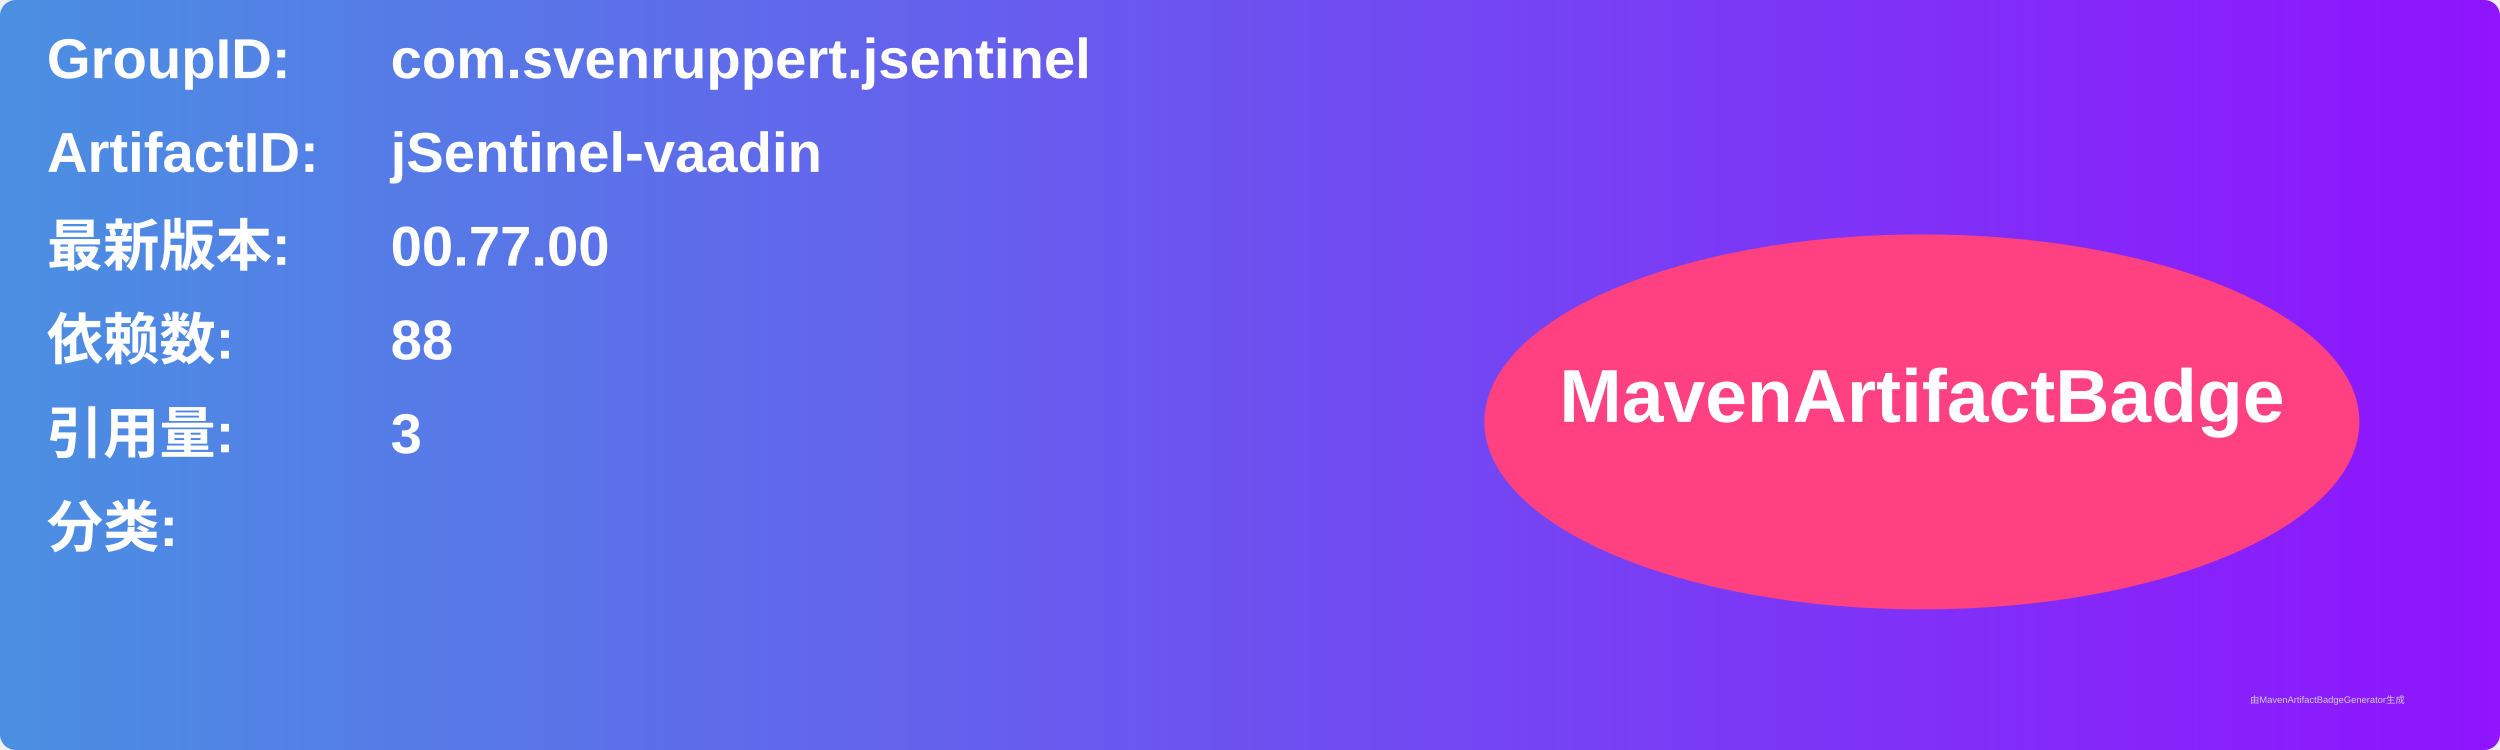
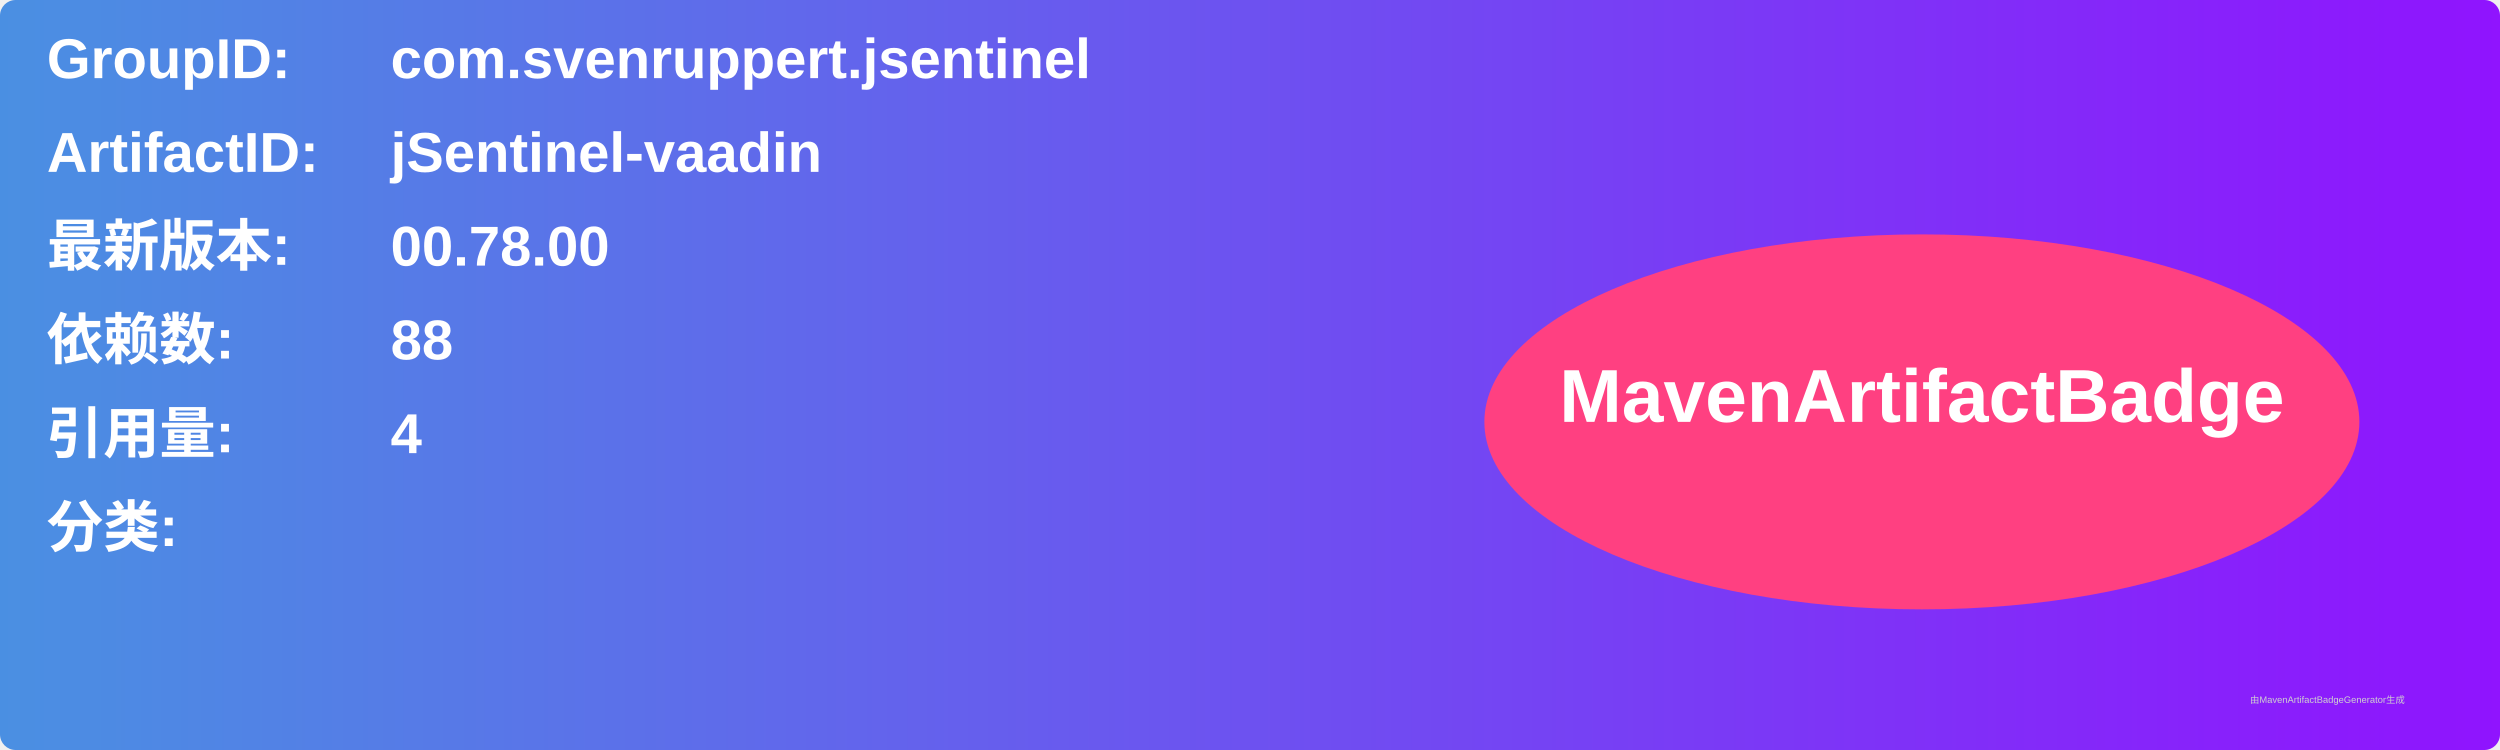
<svg xmlns="http://www.w3.org/2000/svg" width="800" height="240" viewBox="0 0 800 240">
  <linearGradient id="grad" x1="0%" y1="0%" x2="100%" y2="0%">
    <stop offset="0%" stop-color="#4a90e2" />
    <stop offset="100%" stop-color="#9013fe" />
  </linearGradient>
  <rect width="100%" height="100%" rx="5" ry="5" fill="url(#grad)" />
  <g transform="translate(15, 15)">
    <text x="0" y="10" font-family="Arial" font-size="18" fill="white" font-weight="bold" width="260">GroupID:</text>
    <text x="110" y="10" font-family="Arial" font-size="18" fill="white" font-weight="bold" width="460">com.svenruppert.jsentinel</text>
    <text x="0" y="40" font-family="Arial" font-size="18" fill="white" font-weight="bold" width="260">ArtifactID:</text>
    <text x="110" y="40" font-family="Arial" font-size="18" fill="white" font-weight="bold" width="460">jSentinel-vaadin</text>
    <text x="0" y="70" font-family="Arial" font-size="18" fill="white" font-weight="bold">最新版本:</text>
    <text x="110" y="70" font-family="Arial" font-size="18" fill="white" font-weight="bold">
-       <tspan font-weight="bold">00.77.00</tspan>
+       <tspan font-weight="bold">00.78.00</tspan>
    </text>
    <text x="0" y="100" font-family="Arial" font-size="18" fill="white" font-weight="bold">依赖数: </text>
    <text x="110" y="100" font-family="Arial" font-size="18" fill="white">
      <tspan font-weight="bold">88</tspan>
    </text>
    <text x="0" y="130" font-family="Arial" font-size="18" fill="white" font-weight="bold">引用量: </text>
    <text x="110" y="130" font-family="Arial" font-size="18" fill="white">
-       <tspan font-weight="bold">3</tspan>
+       <tspan font-weight="bold">4</tspan>
    </text>
    <text x="0" y="160" font-family="Arial" font-size="18" fill="white" font-weight="bold">分类:</text>
    <text x="10" y="190" font-family="Arial" font-size="10" fill="white">
      <tspan font-weight="bold" />
    </text>
    <ellipse cx="600" cy="120" rx="140" ry="60" fill="#ff4081" />
    <text x="600" y="120" text-anchor="middle" font-family="Arial" font-size="24" fill="white" font-weight="bold">MavenArtifactBadge</text>
  </g>
  <text x="720" y="225" font-family="Arial" font-size="3" fill="#d0d0d0">由MavenArtifactBadgeGenerator生成</text>
</svg>
